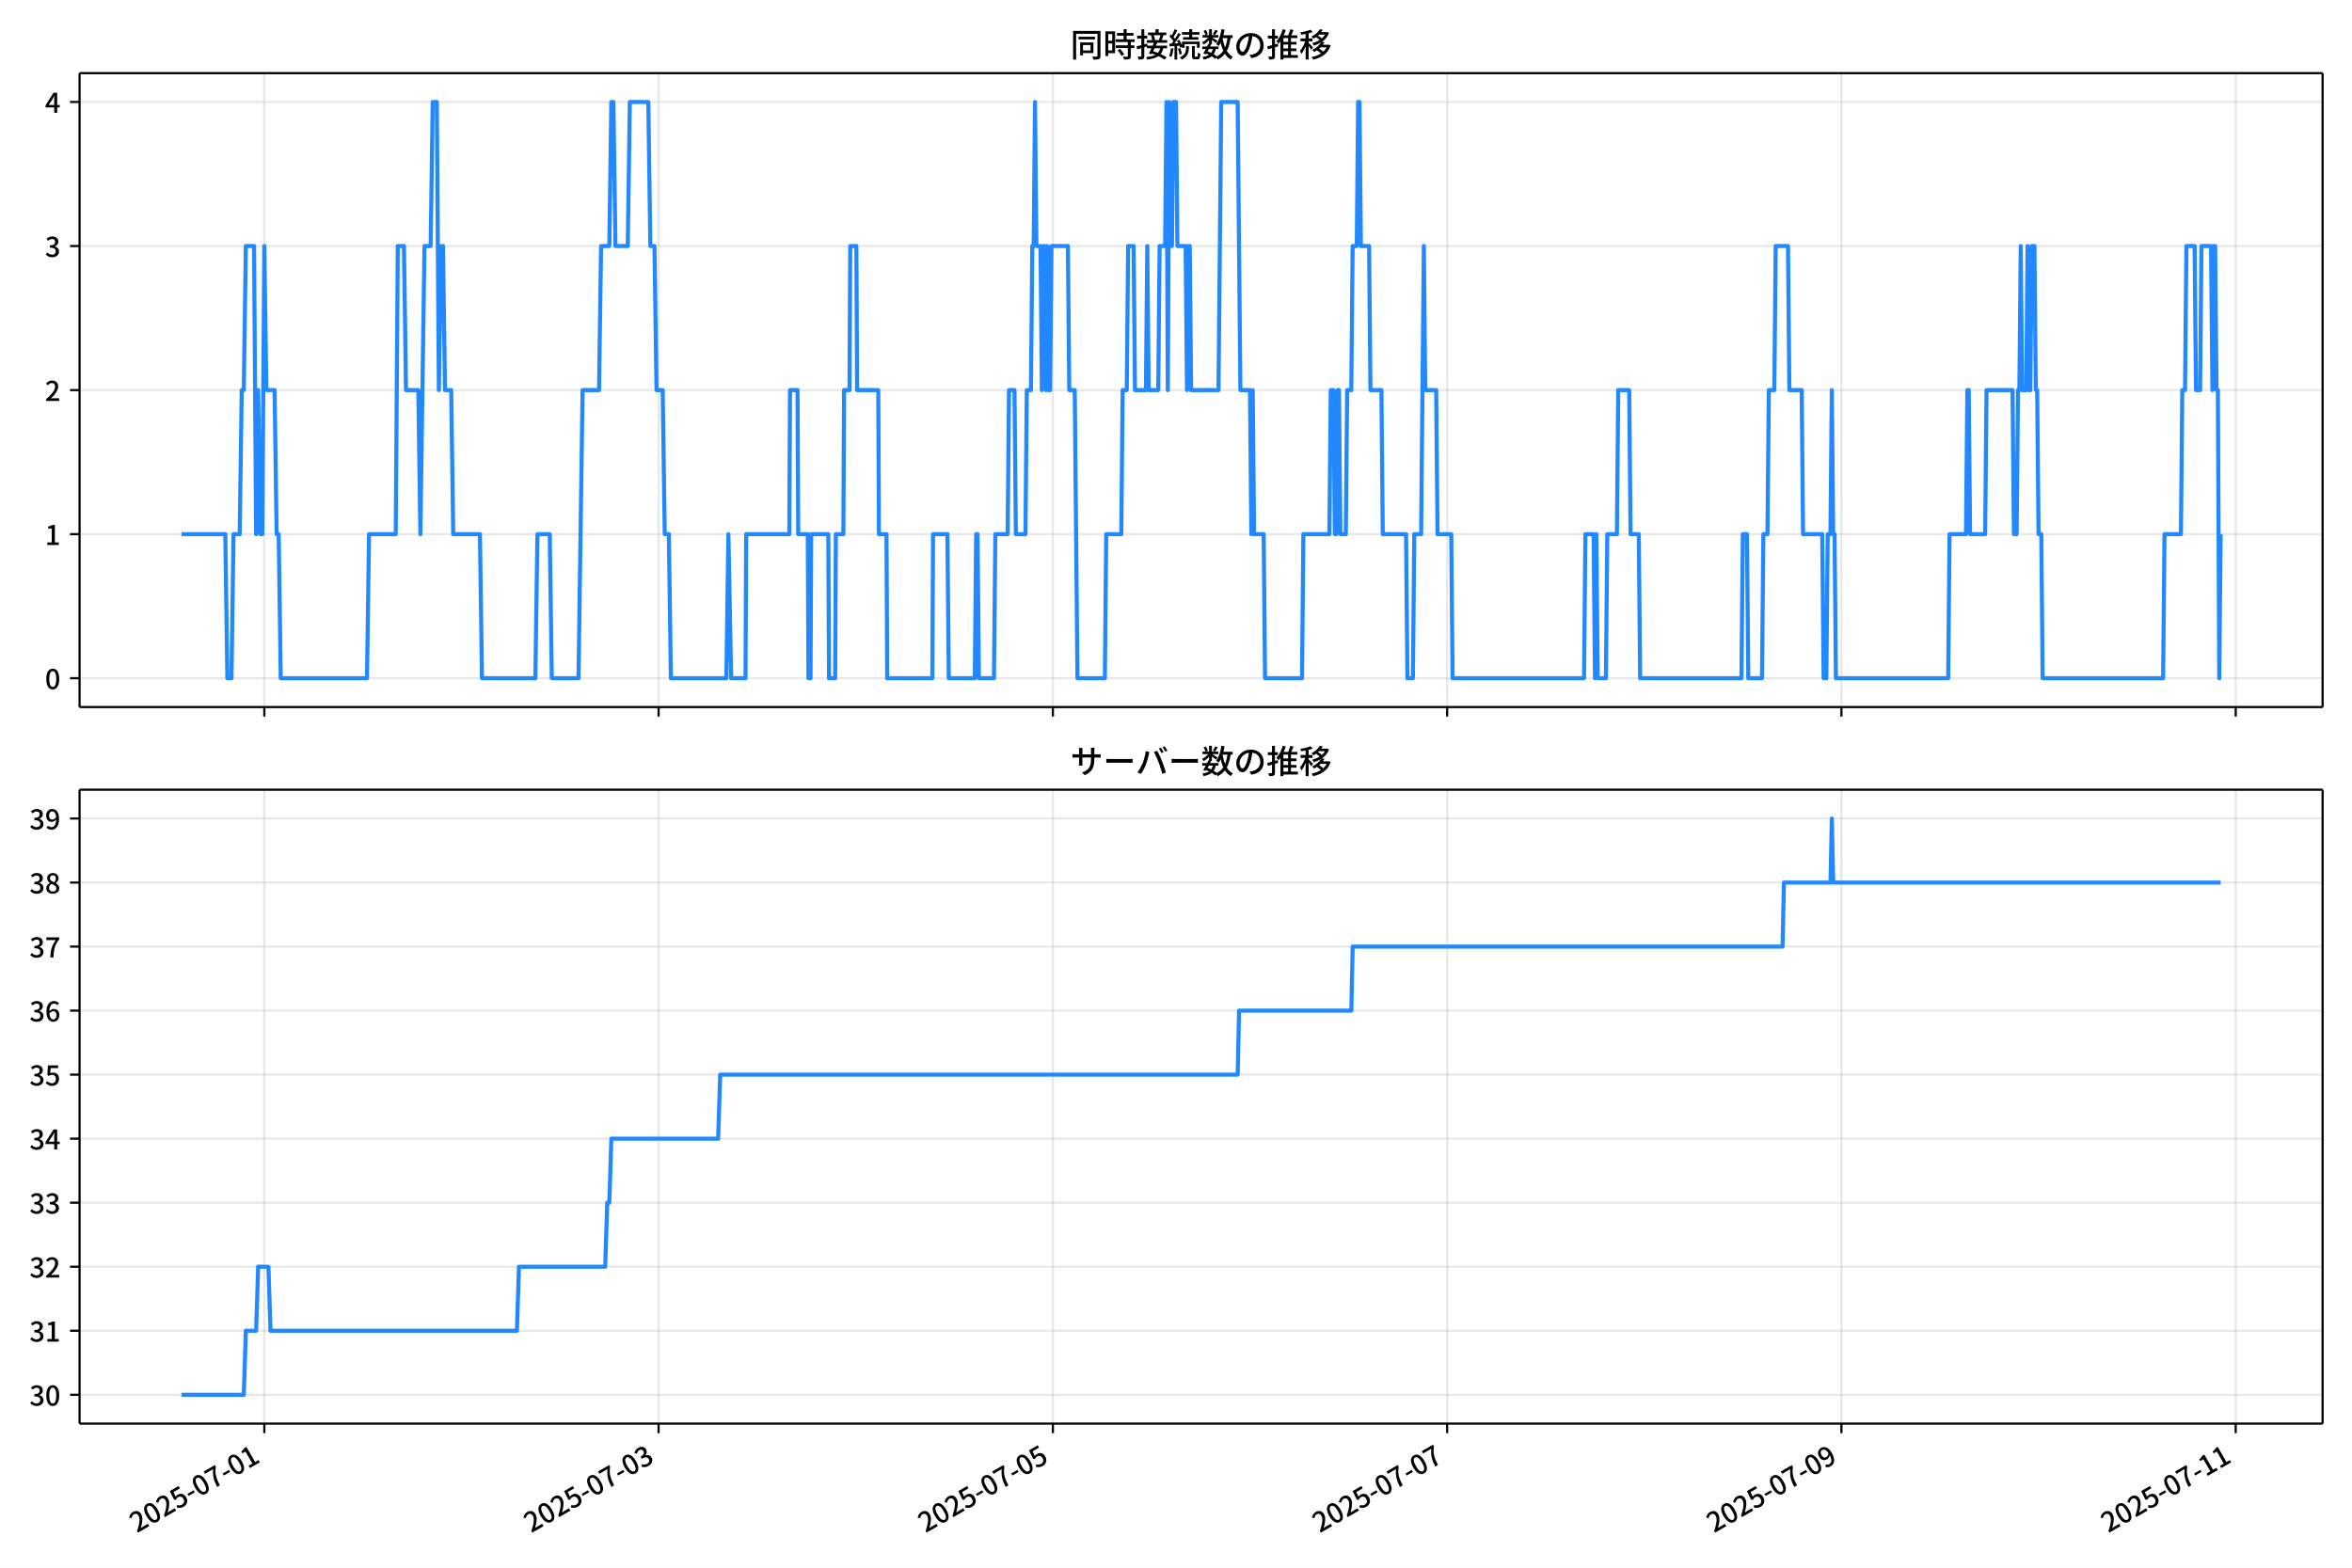
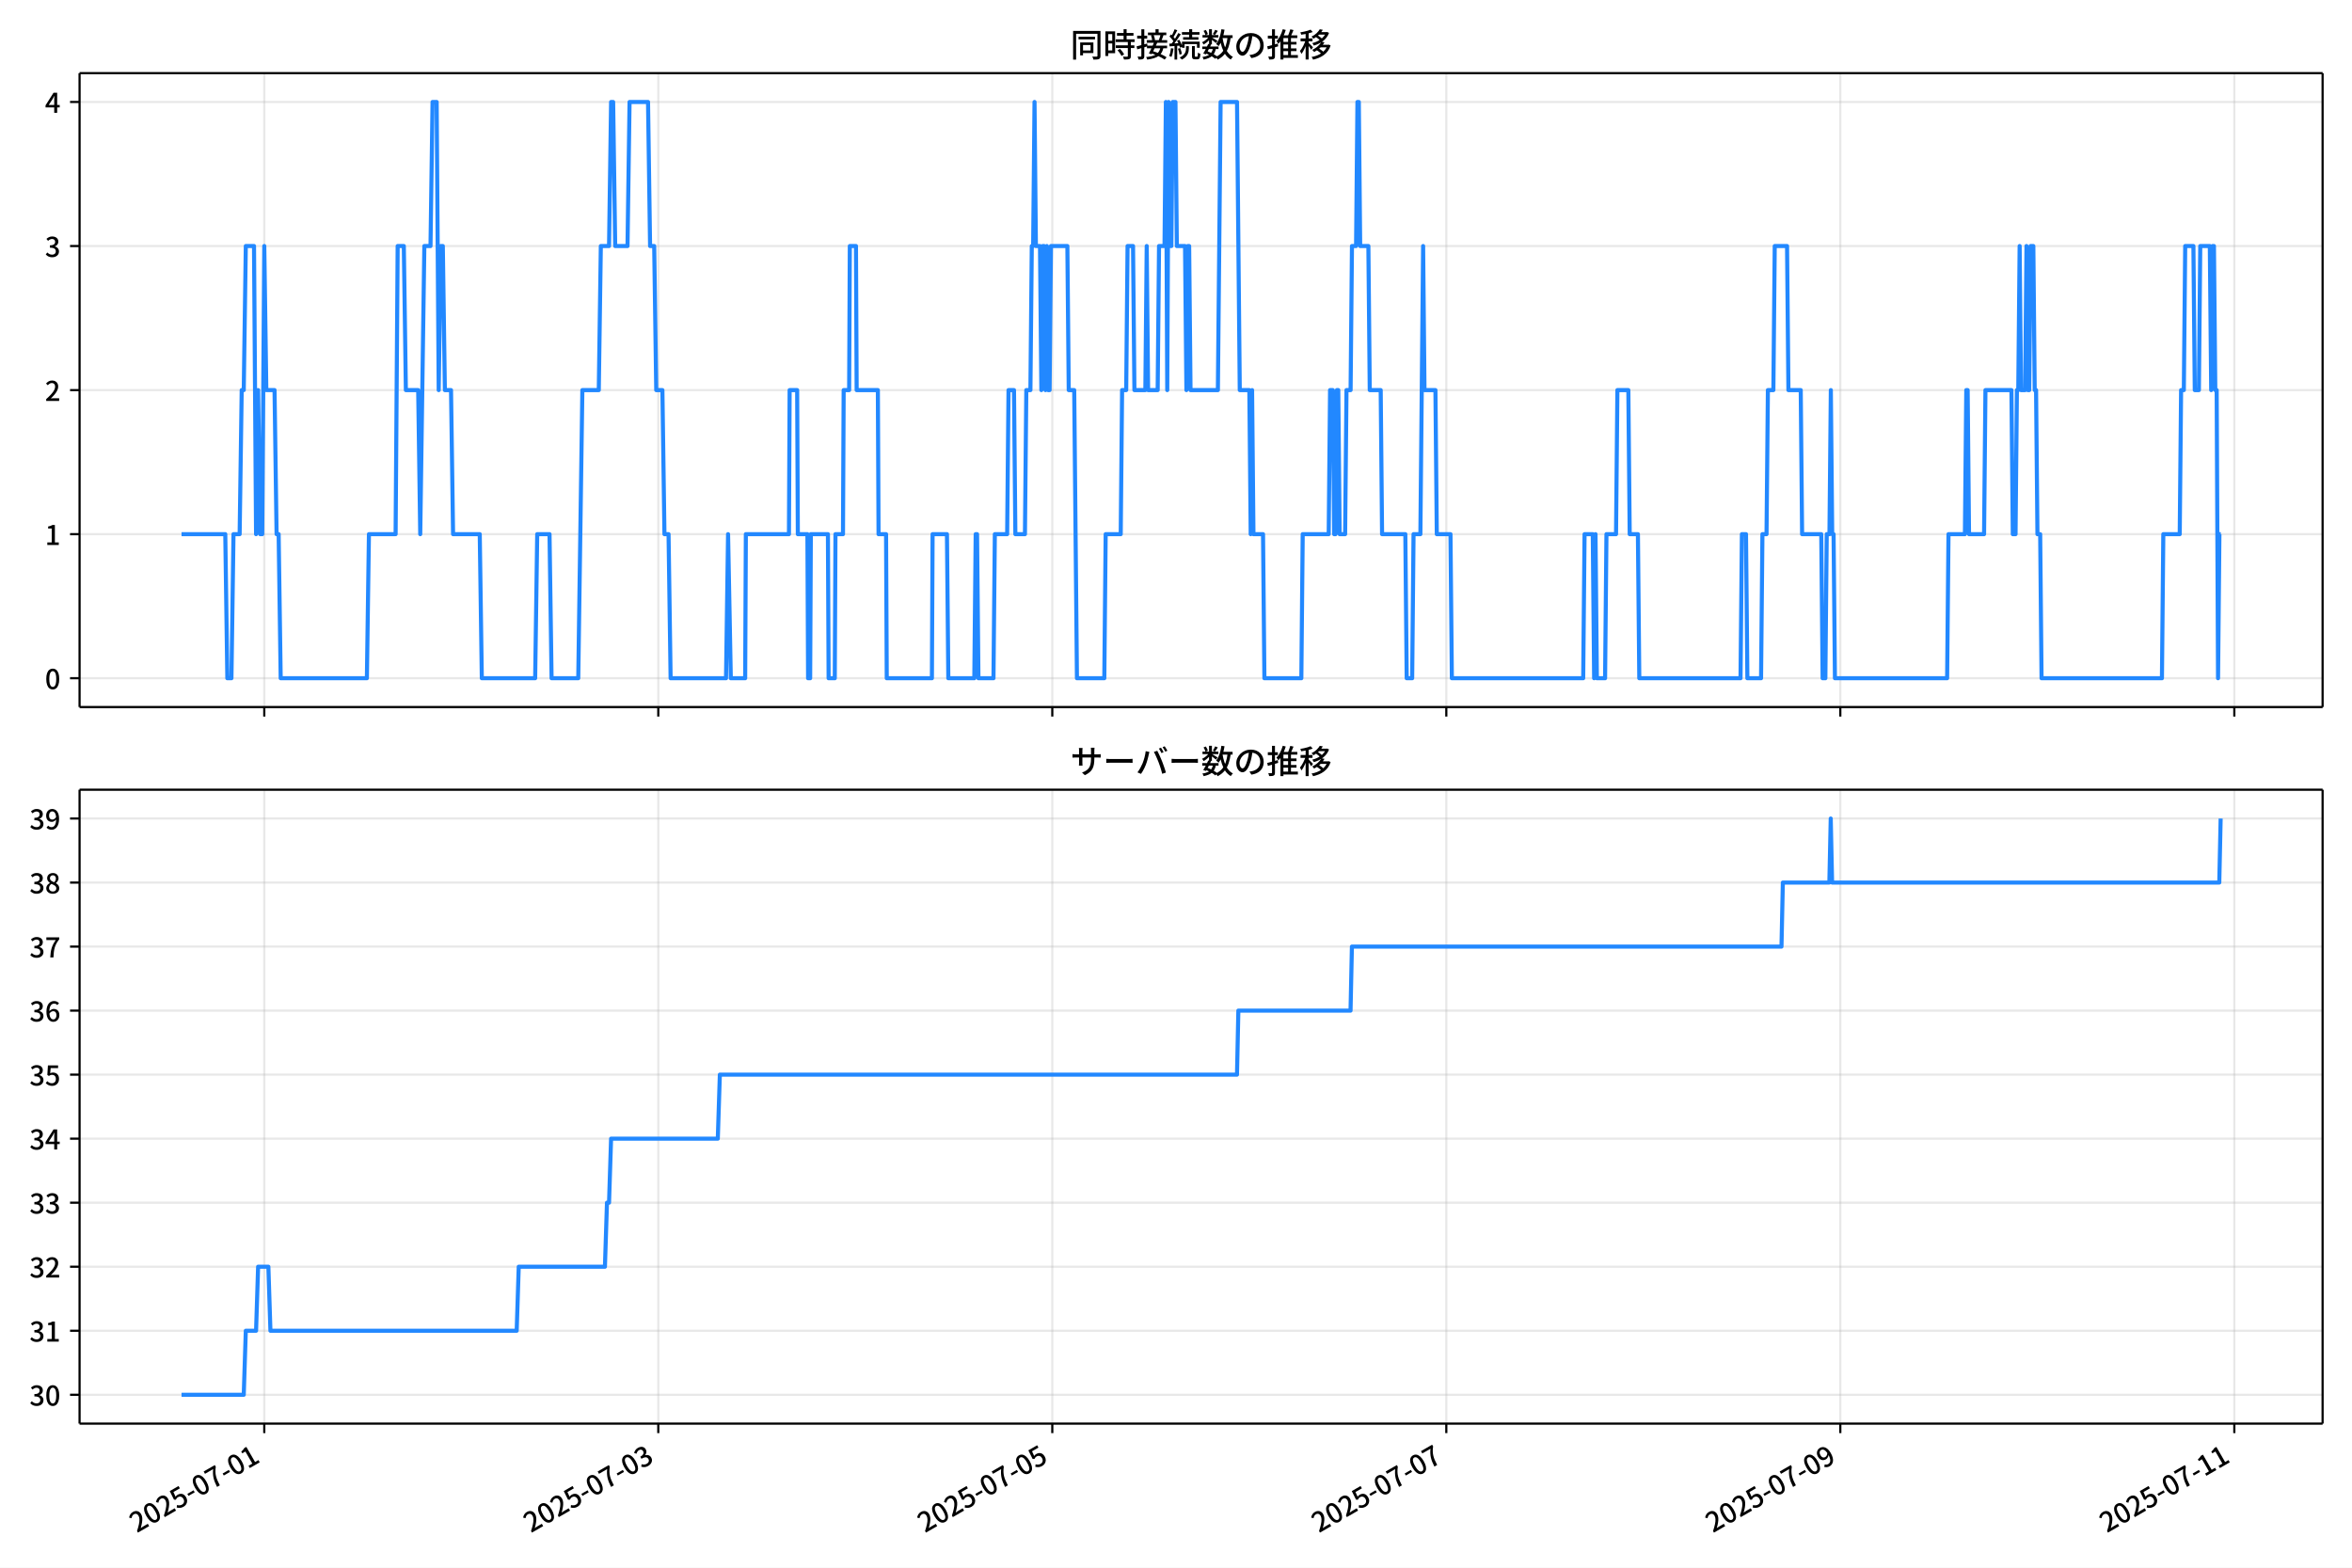
<svg xmlns="http://www.w3.org/2000/svg" xmlns:xlink="http://www.w3.org/1999/xlink" version="1.1" viewBox="0 0 864 576">
  <defs>
    <style type="text/css">*{stroke-linejoin: round; stroke-linecap: butt}</style>
  </defs>
  <g id="aa">
    <g id="ab">
      <path d="m0 576h864v-576h-864z" fill="#fff" />
    </g>
    <g id="ac">
      <g id="ad">
        <path d="m29.23 259.78h823.97v-232.9h-823.97z" fill="#fff" />
      </g>
      <g id="ae">
        <g id="af">
          <g id="ag">
-             <path d="m97.101 259.78v-232.9" clip-path="url(#f)" fill="none" stroke="#b0b0b0" stroke-linecap="square" stroke-opacity=".3" stroke-width=".8" />
+             <path d="m97.081 259.78v-232.9" clip-path="url(#f)" fill="none" stroke="#b0b0b0" stroke-linecap="square" stroke-opacity=".3" stroke-width=".8" />
          </g>
          <g id="ah">
            <defs>
              <path id="g" d="m0 0v3.5" stroke="#000" stroke-width=".8" />
            </defs>
-             <use x="97.101" y="259.778" stroke="#000000" stroke-width=".8" xlink:href="#g" />
+             <use x="97.081" y="259.778" stroke="#000000" stroke-width=".8" xlink:href="#g" />
          </g>
        </g>
        <g id="ai">
          <g id="aj">
-             <path d="m241.94 259.78v-232.9" clip-path="url(#f)" fill="none" stroke="#b0b0b0" stroke-linecap="square" stroke-opacity=".3" stroke-width=".8" />
+             <path d="m241.82 259.78v-232.9" clip-path="url(#f)" fill="none" stroke="#b0b0b0" stroke-linecap="square" stroke-opacity=".3" stroke-width=".8" />
          </g>
          <g id="ak">
-             <use x="241.937" y="259.778" stroke="#000000" stroke-width=".8" xlink:href="#g" />
+             <use x="241.819" y="259.778" stroke="#000000" stroke-width=".8" xlink:href="#g" />
          </g>
        </g>
        <g id="al">
          <g id="am">
-             <path d="m386.77 259.78v-232.9" clip-path="url(#f)" fill="none" stroke="#b0b0b0" stroke-linecap="square" stroke-opacity=".3" stroke-width=".8" />
+             <path d="m386.56 259.78v-232.9" clip-path="url(#f)" fill="none" stroke="#b0b0b0" stroke-linecap="square" stroke-opacity=".3" stroke-width=".8" />
          </g>
          <g id="an">
-             <use x="386.772" y="259.778" stroke="#000000" stroke-width=".8" xlink:href="#g" />
+             <use x="386.557" y="259.778" stroke="#000000" stroke-width=".8" xlink:href="#g" />
          </g>
        </g>
        <g id="ao">
          <g id="ap">
-             <path d="m531.61 259.78v-232.9" clip-path="url(#f)" fill="none" stroke="#b0b0b0" stroke-linecap="square" stroke-opacity=".3" stroke-width=".8" />
+             <path d="m531.3 259.78v-232.9" clip-path="url(#f)" fill="none" stroke="#b0b0b0" stroke-linecap="square" stroke-opacity=".3" stroke-width=".8" />
          </g>
          <g id="aq">
-             <use x="531.608" y="259.778" stroke="#000000" stroke-width=".8" xlink:href="#g" />
+             <use x="531.296" y="259.778" stroke="#000000" stroke-width=".8" xlink:href="#g" />
          </g>
        </g>
        <g id="ar">
          <g id="as">
-             <path d="m676.44 259.78v-232.9" clip-path="url(#f)" fill="none" stroke="#b0b0b0" stroke-linecap="square" stroke-opacity=".3" stroke-width=".8" />
+             <path d="m676.03 259.78v-232.9" clip-path="url(#f)" fill="none" stroke="#b0b0b0" stroke-linecap="square" stroke-opacity=".3" stroke-width=".8" />
          </g>
          <g id="at">
-             <use x="676.443" y="259.778" stroke="#000000" stroke-width=".8" xlink:href="#g" />
+             <use x="676.034" y="259.778" stroke="#000000" stroke-width=".8" xlink:href="#g" />
          </g>
        </g>
        <g id="au">
          <g id="av">
-             <path d="m821.28 259.78v-232.9" clip-path="url(#f)" fill="none" stroke="#b0b0b0" stroke-linecap="square" stroke-opacity=".3" stroke-width=".8" />
+             <path d="m820.77 259.78v-232.9" clip-path="url(#f)" fill="none" stroke="#b0b0b0" stroke-linecap="square" stroke-opacity=".3" stroke-width=".8" />
          </g>
          <g id="aw">
-             <use x="821.279" y="259.778" stroke="#000000" stroke-width=".8" xlink:href="#g" />
+             <use x="820.772" y="259.778" stroke="#000000" stroke-width=".8" xlink:href="#g" />
          </g>
        </g>
      </g>
      <g id="ax">
        <g id="ay">
          <g id="az">
            <path d="m29.23 249.19h823.97" clip-path="url(#f)" fill="none" stroke="#b0b0b0" stroke-linecap="square" stroke-opacity=".3" stroke-width=".8" />
          </g>
          <g id="ba">
            <defs>
              <path id="c" d="m0 0h-3.5" stroke="#000" stroke-width=".8" />
            </defs>
            <use x="29.23" y="249.191" stroke="#000000" stroke-width=".8" xlink:href="#c" />
          </g>
          <g id="bb">
            <g transform="translate(16.53 253.18) scale(.1 -.1)">
              <defs>
                <path id="a" transform="scale(.015625)" d="m1830-90q-460 0-806 275-346 276-535 823-188 547-188 1366 0 820 188 1357 189 538 535 803 346 266 806 266 461 0 800-269 340-269 528-803 189-534 189-1354 0-819-189-1366-188-547-528-823-339-275-800-275zm0 589q237 0 422 185 186 186 288 599 103 413 103 1091 0 679-103 1082-102 403-288 582-185 180-422 180-236 0-422-180-186-179-292-582-105-403-105-1082 0-678 105-1091 106-413 292-599 186-185 422-185z" />
              </defs>
              <use xlink:href="#a" />
            </g>
          </g>
        </g>
        <g id="bc">
          <g id="bd">
            <path d="m29.23 196.26h823.97" clip-path="url(#f)" fill="none" stroke="#b0b0b0" stroke-linecap="square" stroke-opacity=".3" stroke-width=".8" />
          </g>
          <g id="be">
            <use x="29.23" y="196.26" stroke="#000000" stroke-width=".8" xlink:href="#c" />
          </g>
          <g id="bf">
            <g transform="translate(16.53 200.25) scale(.1 -.1)">
              <defs>
                <path id="k" transform="scale(.015625)" d="m544 0v608h1037v3277h-845v467q333 58 579 147 247 90 451 218h557v-4109h915v-608h-2694z" />
              </defs>
              <use xlink:href="#k" />
            </g>
          </g>
        </g>
        <g id="bg">
          <g id="bh">
            <path d="m29.23 143.33h823.97" clip-path="url(#f)" fill="none" stroke="#b0b0b0" stroke-linecap="square" stroke-opacity=".3" stroke-width=".8" />
          </g>
          <g id="bi">
            <use x="29.23" y="143.329" stroke="#000000" stroke-width=".8" xlink:href="#c" />
          </g>
          <g id="bj">
            <g transform="translate(16.53 147.31) scale(.1 -.1)">
              <defs>
                <path id="d" transform="scale(.015625)" d="m282 0v429q697 621 1164 1136 468 515 701 956 234 442 234 826 0 256-87 451-86 196-262 301-176 106-445 106-275 0-506-151-230-150-422-368l-416 410q301 333 637 518 336 186 803 186 429 0 749-176t496-493 176-745q0-455-224-919t-615-935q-390-470-889-950 186 20 394 36t374 16h1184v-634h-3046z" />
              </defs>
              <use xlink:href="#d" />
            </g>
          </g>
        </g>
        <g id="bk">
          <g id="bl">
            <path d="m29.23 90.398h823.97" clip-path="url(#f)" fill="none" stroke="#b0b0b0" stroke-linecap="square" stroke-opacity=".3" stroke-width=".8" />
          </g>
          <g id="bm">
            <use x="29.23" y="90.398" stroke="#000000" stroke-width=".8" xlink:href="#c" />
          </g>
          <g id="bn">
            <g transform="translate(16.53 94.383) scale(.1 -.1)">
              <defs>
                <path id="e" transform="scale(.015625)" d="m1715-90q-371 0-656 90t-503 240q-217 150-377 323l359 474q211-205 479-359 269-153 634-153 269 0 467 92 199 93 311 266t112 423q0 256-125 451t-429 300q-304 106-835 106v551q467 0 732 105 266 106 384 291 119 186 119 423 0 307-192 489-192 183-531 183-269 0-503-119-233-118-438-316l-384 460q282 256 614 413 333 157 737 157 422 0 748-144 327-144 512-413 186-269 186-659 0-403-221-685-221-281-592-422v-26q269-70 490-227t349-400 128-557q0-422-215-726-214-304-573-468-358-163-787-163z" />
              </defs>
              <use xlink:href="#e" />
            </g>
          </g>
        </g>
        <g id="bo">
          <g id="bp">
            <path d="m29.23 37.466h823.97" clip-path="url(#f)" fill="none" stroke="#b0b0b0" stroke-linecap="square" stroke-opacity=".3" stroke-width=".8" />
          </g>
          <g id="bq">
            <use x="29.23" y="37.466" stroke="#000000" stroke-width=".8" xlink:href="#c" />
          </g>
          <g id="br">
            <g transform="translate(16.53 41.451) scale(.1 -.1)">
              <defs>
                <path id="p" transform="scale(.015625)" d="m2170 0v3072q0 192 12 457 13 266 20 458h-26q-90-179-183-365-92-185-195-364l-921-1415h2579v-576h-3328v493l1875 2957h858v-4717h-691z" />
              </defs>
              <use xlink:href="#p" />
            </g>
          </g>
        </g>
      </g>
      <g id="bs">
-         <path d="m66.683 196.26h16.085l.754 52.931h1.509l.754-52.931h2.263l.754-52.931h.754l.754-52.931h3.017l.754 105.86.754-52.931.754 52.931h.754l.754-105.86.754 52.931h3.017l.754 52.931h.754l.754 52.931h31.683l.754-52.931h9.807l.754-105.86h2.263l.754 52.931h4.526l.754 52.931 1.509-105.86h2.263l.754-52.931h1.509l.754 105.86.754-52.931h.754l.754 52.931h2.263l.754 52.931h9.807l.754 52.931h19.613l.754-52.931h4.526l.754 52.931h9.807l1.509-105.86h6.035l.754-52.931h3.017l.754-52.931h.754l.754 52.931h4.526l.754-52.931h6.789l.754 52.931h1.509l.754 52.931h2.263l.754 52.931h1.509l.754 52.931h20.367l.754-52.931 1.006 52.931h5.28l.251-52.931h15.841l.251-52.931h2.766l.251 52.931h3.52l.251 52.931h.754l.251-52.931h6.286l.251 52.931h2.263l.251-52.931h2.766l.251-52.931h2.012l.251-52.931h2.263l.251 52.931h7.795l.251 52.931h2.766l.251 52.931h16.596l.251-52.931h5.28l.503 52.931h9.555l.503-52.931h.503l.503 52.931h5.532l.503-52.931h4.526l.503-52.931h2.012l.503 52.931h3.52l.503-52.931h1.509l.503-52.931h.503l.503-52.931.503 52.931h1.509l.503 52.931.503-52.931h.503l.503 52.931.503-52.931.503 52.931h.503l.503-52.931h6.035l.503 52.931h2.012l1.006 105.86h10.058l.503-52.931h5.532l.503-52.931h1.509l.503-52.931h2.012l.503 52.931h4.023l.503-52.931.503 52.931h3.52l.503-52.931h2.012l.503-52.931.503 105.86.503-105.86.503 52.931h.503l.503-52.931h1.006l.503 52.931h3.017l.503 52.931.503-52.931h.503l.503 52.931h10.058l1.006-105.86h6.035l1.006 105.86h3.52l.503 52.931.503-52.931.503 52.931h3.52l.503 52.931h13.578l.503-52.931h9.555l.503-52.931h1.006l.503 52.931h.503l.503-52.931h.503l.503 52.931h2.012l.503-52.931h1.509l.503-52.931h1.509l.503-52.931h.503l.503 52.931h3.017l.503 52.931h4.023l.503 52.931h8.549l.503 52.931h2.012l.503-52.931h2.514l1.006-105.86.503 52.931h4.023l.503 52.931h5.029l.503 52.931h48.279l.503-52.931h3.017l.503 52.931.503-52.931.503 52.931h3.017l.503-52.931h3.52l.503-52.931h4.023l.503 52.931h3.017l.503 52.931h37.215l.503-52.931h1.509l.503 52.931h5.029l.503-52.931h1.509l.503-52.931h2.012l.503-52.931h4.526l.503 52.931h4.526l.503 52.931h7.041l.503 52.931h1.006l.503-52.931h1.006l.503-52.931.503 52.931h.503l.503 52.931h41.238l.503-52.931h6.035l.503-52.931h.503l.503 52.931h5.532l.503-52.931h9.555l.503 52.931h1.006l.503-52.931h.503l.503-52.931.503 52.931h1.509l.503-52.931.503 52.931h.503l.503-52.931h1.006l.503 52.931h.503l.503 52.931h1.006l.503 52.931h44.255l.503-52.931h6.035l.503-52.931h1.006l.503-52.931h3.017l.503 52.931h1.509l.503-52.931h3.52l.503 52.931.503-52.931h.503l.503 52.931h.503l.503 105.86.503-52.931v0" clip-path="url(#f)" fill="none" stroke="#28f" stroke-linecap="square" stroke-width="1.5" />
+         <path d="m66.683 196.26h16.074l.754 52.931h1.508l.754-52.931h2.261l.754-52.931h.754l.754-52.931h3.015l.754 105.86.754-52.931.754 52.931h.754l.754-105.86.754 52.931h3.015l.754 52.931h.754l.754 52.931h31.662l.754-52.931h9.8l.754-105.86h2.261l.754 52.931h4.523l.754 52.931 1.508-105.86h2.261l.754-52.931h1.508l.754 105.86.754-52.931h.754l.754 52.931h2.261l.754 52.931h9.8l.754 52.931h19.6l.754-52.931h4.523l.754 52.931h9.8l1.508-105.86h6.031l.754-52.931h3.015l.754-52.931h.754l.754 52.931h4.523l.754-52.931h6.785l.754 52.931h1.508l.754 52.931h2.261l.754 52.931h1.508l.754 52.931h20.354l.754-52.931 1.005 52.931h5.277l.251-52.931h15.831l.251-52.931h2.764l.251 52.931h3.518l.251 52.931h.754l.251-52.931h6.282l.251 52.931h2.261l.251-52.931h2.764l.251-52.931h2.01l.251-52.931h2.261l.251 52.931h7.79l.251 52.931h2.764l.251 52.931h16.585l.251-52.931h5.277l.503 52.931h9.549l.503-52.931h.503l.503 52.931h5.528l.503-52.931h4.523l.503-52.931h2.01l.503 52.931h3.518l.503-52.931h1.508l.503-52.931h.503l.503-52.931.503 52.931h1.508l.503 52.931.503-52.931h.503l.503 52.931.503-52.931.503 52.931h.503l.503-52.931h6.031l.503 52.931h2.01l1.005 105.86h10.051l.503-52.931h5.528l.503-52.931h1.508l.503-52.931h2.01l.503 52.931h4.021l.503-52.931.503 52.931h3.518l.503-52.931h2.01l.503-52.931.503 105.86.503-105.86.503 52.931h.503l.503-52.931h1.005l.503 52.931h3.015l.503 52.931.503-52.931h.503l.503 52.931h10.051l1.005-105.86h6.031l1.005 105.86h3.518l.503 52.931.503-52.931.503 52.931h3.518l.503 52.931h13.569l.503-52.931h9.549l.503-52.931h1.005l.503 52.931h.503l.503-52.931h.503l.503 52.931h2.01l.503-52.931h1.508l.503-52.931h1.508l.503-52.931h.503l.503 52.931h3.015l.503 52.931h4.021l.503 52.931h8.544l.503 52.931h2.01l.503-52.931h2.513l1.005-105.86.503 52.931h4.021l.503 52.931h5.026l.503 52.931h48.246l.503-52.931h3.015l.503 52.931.503-52.931.503 52.931h3.015l.503-52.931h3.518l.503-52.931h4.021l.503 52.931h3.015l.503 52.931h37.19l.503-52.931h1.508l.503 52.931h5.026l.503-52.931h1.508l.503-52.931h2.01l.503-52.931h4.523l.503 52.931h4.523l.503 52.931h7.036l.503 52.931h1.005l.503-52.931h1.005l.503-52.931.503 52.931h.503l.503 52.931h41.21l.503-52.931h6.031l.503-52.931h.503l.503 52.931h5.528l.503-52.931h9.549l.503 52.931h1.005l.503-52.931h.503l.503-52.931.503 52.931h1.508l.503-52.931.503 52.931h.503l.503-52.931h1.005l.503 52.931h.503l.503 52.931h1.005l.503 52.931h44.226l.503-52.931h6.031l.503-52.931h1.005l.503-52.931h3.015l.503 52.931h1.508l.503-52.931h3.518l.503 52.931.503-52.931h.503l.503 52.931h.503l.503 105.86.503-52.931h.503v0" clip-path="url(#f)" fill="none" stroke="#28f" stroke-linecap="square" stroke-width="1.5" />
      </g>
      <g id="bt">
        <path d="m29.23 259.78v-232.9" fill="none" stroke="#000" stroke-linecap="square" stroke-width=".8" />
      </g>
      <g id="bu">
        <path d="m853.2 259.78v-232.9" fill="none" stroke="#000" stroke-linecap="square" stroke-width=".8" />
      </g>
      <g id="bv">
        <path d="m29.23 259.78h823.97" fill="none" stroke="#000" stroke-linecap="square" stroke-width=".8" />
      </g>
      <g id="bw">
        <path d="m29.23 26.88h823.97" fill="none" stroke="#000" stroke-linecap="square" stroke-width=".8" />
      </g>
      <g id="bx">
        <g transform="translate(393.22 20.88) scale(.12 -.12)">
          <defs>
            <path id="v" transform="scale(.015625)" d="m1587 3936h3232v-518h-3232v518zm320-1114h557v-2534h-557v2534zm301 0h2291v-2086h-2291v512h1734v1069h-1734v505zm-1683 2260h5113v-570h-4524v-5056h-589v5626zm4768 0h595v-4896q0-250-67-397t-227-218q-160-77-426-96t-675-19q-13 83-45 192t-77 218q-45 108-89 185 281-13 527-13 247 0 330 0 83 7 118 42 36 35 36 112v4890z" />
            <path id="t" transform="scale(.015625)" d="m2714 4672h3238v-525h-3238v525zm-244-1235h3712v-538h-3712v538zm20-1184h3635v-531h-3635v531zm1523 3155h595v-2310h-595v2310zm832-2451h589v-2823q0-230-61-364-61-135-227-199-167-70-423-86t-633-16q-20 121-78 285-57 163-121 284 275-6 509-9t310-3q77 6 106 28 29 23 29 93v2810zm-2023-1677 487 282q153-160 313-352t294-381q135-189 206-343l-519-313q-64 153-189 348-124 196-278 394-154 199-314 365zm-2086 3718h1619v-4281h-1619v544h1056v3187h-1056v550zm32-1843h1293v-537h-1293v537zm-320 1843h563v-4832h-563v4832z" />
            <path id="u" transform="scale(.015625)" d="m3866 5408h614v-870h-614v870zm-1479-653h3597v-518h-3597v518zm-230-1485h4e3v-518h-4e3v518zm825 922 519 102q64-160 121-342 58-182 96-352 39-170 45-304l-544-128q-6 134-42 313-35 180-83 365-48 186-112 346zm1856 109 589-71q-96-275-202-557-105-281-195-486l-518 77q58 147 122 329 64 183 118 372t86 336zm-2643-2106h3943v-518h-3943v518zm1408 685 602-115q-167-371-362-784t-390-797-362-685l-525 179q160 288 346 666t368 784 323 752zm-659-2157 358 403q352-102 733-240 381-137 752-304 371-166 697-336 327-169 558-329l-384-461q-218 160-532 336-313 176-685 345-371 170-755 323-384 154-742 263zm1894 1114 583-71q-122-550-353-944-230-393-604-662t-922-435q-547-167-1296-269-25 128-93 269-67 141-137 230 678 64 1168 192t819 349q330 221 531 550 202 330 304 791zm-4684 217q396 90 953 240 557 151 1120 311l77-544q-525-154-1053-311-528-156-963-284l-134 588zm121 2093h1965v-563h-1965v563zm819 1248h576v-5229q0-236-51-374t-192-208q-141-77-355-99-214-23-541-16-13 115-64 288t-109 294q205-6 381-6t234 0q64 0 92 28 29 29 29 93v5229z" />
            <path id="s" transform="scale(.015625)" d="m4058 5408h595v-1798h-595v1798zm-1415-563h3443v-499h-3443v499zm231-992h3008v-499h-3008v499zm-224-877h3475v-1203h-531v729h-2432v-729h-512v1203zm1964-877h551v-1881q0-122 22-157 23-35 106-35 25 0 92 0 68 0 135 0t99 0q51 0 83 54t45 224 19 515q90-70 234-131t259-93q-19-429-83-662-64-234-183-326-118-93-316-93-39 0-103 0t-134 0-138 0q-67 0-99 0-237 0-365 64t-176 218q-48 153-48 422v1881zm-1164-6h550v-455q0-243-48-528-48-284-186-579-137-294-409-572-272-279-727-503-70 90-192 208-121 118-230 195 416 205 665 438 250 234 371 474 122 240 164 467 42 228 42 413v442zm-2240 3309 524-192q-121-244-259-503-137-259-275-496t-259-416l-410 173q122 186 246 438 125 253 240 515 116 263 193 481zm716-743 500-230q-224-359-496-756-272-396-548-764-275-368-518-650l-358 205q179 211 377 483 199 272 387 569 189 298 358 592 170 295 298 551zm-1721-665 307 403q166-154 339-340 173-185 320-364t224-327l-326-460q-77 160-218 348-141 189-314 384-172 196-332 356zm1485-832 435 179q128-211 249-458 122-246 215-474 93-227 137-412l-473-211q-32 185-119 422-86 237-201 486-115 250-243 468zm-1530-583q422 26 998 54 576 29 1184 68l7-499q-570-45-1127-84-556-38-992-70l-70 531zm1702-992 436 135q121-276 214-596t118-556l-454-148q-26 237-112 563-86 327-202 602zm-1363 109 499-83q-57-455-163-897-105-441-253-748-51 32-134 73-83 42-170 83-86 42-144 62 148 294 234 697t131 813zm691 627h525v-2861h-525v2861z" />
            <path id="m" transform="scale(.015625)" d="m224 2022h3187v-499h-3187v499zm51 2247h3111v-487h-3111v487zm1127-1735 563-121q-154-320-333-672t-352-679q-173-326-326-582l-532 173q148 243 324 566t345 669q170 346 311 646zm934-832 563-64q-89-480-262-838t-461-614-701-432-976-298q-25 128-99 269t-157 237q659 102 1085 303 426 202 666 554t342 883zm422 3597 519-211q-147-218-298-436-150-217-278-377l-403 186q121 173 252 413 132 240 208 425zm-1203 109h563v-2957h-563v2957zm-1075-320 448 186q134-192 246-420 112-227 157-393l-467-211q-38 172-147 406t-237 432zm1094-1050 397-236q-160-263-400-529-240-265-519-489-278-224-553-378-51 103-141 237-89 135-179 218 269 109 534 294 266 186 493 416 228 231 368 467zm487-204q83-45 246-145 163-99 352-211t346-211 221-150l-327-423q-83 77-230 198-147 122-317 253-170 132-327 250-156 119-259 189l295 250zm1798 396h2311v-556h-2311v556zm115 1178 615-90q-103-640-263-1235t-384-1101q-224-505-512-889-44 57-134 134t-186 157-166 125q275 339 473 796 199 458 340 995 141 538 217 1108zm1223-1510 614-58q-147-1101-445-1940-297-838-813-1443-515-604-1321-1014-26 71-90 177-64 105-134 208-70 102-128 159 742 346 1212 880 471 535 730 1290 260 755 375 1741zm-1005-135q134-851 387-1597 253-745 659-1305 407-560 1002-874-70-57-154-150-83-93-154-189-70-96-121-179-633 371-1056 988-422 618-688 1434-265 816-425 1783l550 89zm-3309-3065 327 416q377-148 754-330 378-182 701-378 324-195 548-368l-416-435q-211 179-519 378-307 198-666 383-358 186-729 334z" />
            <path id="r" transform="scale(.015625)" d="m3686 4378q-64-493-163-1041-99-547-265-1084-192-653-432-1104t-522-688-595-237q-320 0-596 221-275 221-448 621-172 400-172 931 0 537 220 1017 221 480 611 851 391 372 909 583 519 211 1121 211 576 0 1040-186 464-185 793-515 330-329 502-771 173-441 173-941 0-672-278-1194-278-521-816-851-538-329-1318-444l-378 601q166 20 307 42t263 48q307 70 585 217 279 148 496 375 218 227 342 534 125 308 125 692t-122 713q-121 330-358 573-236 243-582 380-346 138-781 138-525 0-935-186-409-185-694-489-284-304-432-656-147-352-147-678 0-365 89-605 90-240 224-355 135-115 276-115t288 144 297 457q151 314 298 800 147 461 246 982 100 522 145 1021l684-12z" />
            <path id="n" transform="scale(.015625)" d="m2995 2925h2893v-519h-2893v519zm0-1280h2893v-519h-2893v519zm-64-1299h3232v-557h-3232v557zm1312 3577h563v-3763h-563v3763zm429 1466 634-141q-154-390-340-794-185-403-339-684l-512 140q103 199 208 458 106 259 195 528 90 269 154 493zm-1472 25 582-147q-153-518-371-1018-217-499-483-931t-573-758q-38 64-109 160-70 96-147 198-77 103-141 160 416 416 733 1034t509 1302zm128-1203h2720v-537h-2720v-4205h-582v4422l313 320h269zm-3174-2157q396 90 953 240 557 151 1120 311l77-544q-525-154-1053-311-528-156-963-284l-134 588zm121 2093h1965v-563h-1965v563zm819 1248h576v-5229q0-236-51-374t-192-208q-141-77-355-99-214-23-541-16-13 115-64 288t-109 294q205-6 381-6t234 0q64 0 92 28 29 29 29 93v5229z" />
            <path id="l" transform="scale(.015625)" d="m4051 5402 595-109q-281-493-729-941t-1107-806q-39 64-106 144t-141 153q-73 74-137 119 608 288 1011 678t614 762zm-77-557h1511v-493h-1863l352 493zm1293 0h109l109 25 384-179q-192-505-496-905t-695-701q-390-301-845-519-454-217-947-358-44 109-137 253t-176 227q448 109 867 294 419 186 777 445 359 259 631 592t419 730v96zm-1990-954 377 307q167-96 336-218 170-121 320-249 151-128 247-237l-397-332q-90 108-237 236t-317 259q-169 132-329 234zm1107-934 595-109q-307-538-803-1031-496-492-1232-876-38 64-102 144t-138 156q-74 77-138 116 455 217 807 483t604 554q253 288 407 563zm-90-589h1460v-506h-1818l358 506zm1268 0h121l109 26 384-167q-192-614-531-1075t-787-794q-448-332-983-553-534-221-1129-355-45 115-132 269-86 153-176 249 551 96 1043 285 493 189 903 473 410 285 714 669t464 883v90zm-2132-1056 410 339q186-102 384-237 198-134 371-275t282-269l-435-371q-103 128-270 272-166 144-361 288t-381 253zm-2150 3533h589v-5376h-589v5376zm-992-1242h2336v-569h-2336v569zm1024-224 365-160q-96-339-231-707-134-368-291-727-157-358-336-672-179-313-365-537-44 128-134 291t-160 272q173 192 339 457 167 266 323 570 157 304 282 618t208 595zm941 1946 416-467q-314-122-695-221-380-99-784-173-403-74-780-131-20 102-71 236-51 135-102 231 358 58 732 138 375 80 711 179t573 208zm-397-2579q58-45 179-170 122-125 266-266 144-140 259-265t160-183l-352-473q-58 102-157 255-99 154-218 317-118 164-227 311-108 147-185 237l275 237z" />
          </defs>
          <use xlink:href="#v" />
          <use transform="translate(100)" xlink:href="#t" />
          <use transform="translate(200)" xlink:href="#u" />
          <use transform="translate(300)" xlink:href="#s" />
          <use transform="translate(400)" xlink:href="#m" />
          <use transform="translate(500)" xlink:href="#r" />
          <use transform="translate(600)" xlink:href="#n" />
          <use transform="translate(700)" xlink:href="#l" />
        </g>
      </g>
    </g>
    <g id="by">
      <g id="bz">
        <path d="m29.23 523.06h823.97v-232.9h-823.97z" fill="#fff" />
      </g>
      <g id="ca">
        <g id="cb">
          <g id="cc">
-             <path d="m97.101 523.06v-232.9" clip-path="url(#b)" fill="none" stroke="#b0b0b0" stroke-linecap="square" stroke-opacity=".3" stroke-width=".8" />
+             <path d="m97.081 523.06v-232.9" clip-path="url(#b)" fill="none" stroke="#b0b0b0" stroke-linecap="square" stroke-opacity=".3" stroke-width=".8" />
          </g>
          <g id="cd">
-             <use x="97.101" y="523.055" stroke="#000000" stroke-width=".8" xlink:href="#g" />
+             <use x="97.081" y="523.055" stroke="#000000" stroke-width=".8" xlink:href="#g" />
          </g>
          <g id="ce">
-             <g transform="translate(50.312 563.33) rotate(-30) scale(.1 -.1)">
+             <g transform="translate(50.291 563.33) rotate(-30) scale(.1 -.1)">
              <defs>
                <path id="j" transform="scale(.015625)" d="m1715-90q-365 0-653 90t-506 237q-217 147-383 307l352 480q134-134 294-246t361-183q202-70 452-70 262 0 473 118 212 119 333 346 122 227 122 541 0 460-247 716-246 256-649 256-224 0-384-64t-365-198l-365 237 141 2240h2387v-627h-1747l-109-1204q154 77 307 118 154 42 340 42 397 0 723-160t518-490q192-329 192-847 0-519-224-887t-586-560q-361-192-777-192z" />
                <path id="h" transform="scale(.015625)" d="m301 1536v544h1689v-544h-1689z" />
                <path id="i" transform="scale(.015625)" d="m1235 0q32 646 109 1187t224 1024 384 941 576 938h-2208v627h3027v-455q-409-512-665-989-256-476-397-969t-205-1053-90-1251h-755z" />
              </defs>
              <use xlink:href="#d" />
              <use transform="translate(57)" xlink:href="#a" />
              <use transform="translate(114)" xlink:href="#d" />
              <use transform="translate(171)" xlink:href="#j" />
              <use transform="translate(228)" xlink:href="#h" />
              <use transform="translate(263.7)" xlink:href="#a" />
              <use transform="translate(320.7)" xlink:href="#i" />
              <use transform="translate(377.7)" xlink:href="#h" />
              <use transform="translate(413.4)" xlink:href="#a" />
              <use transform="translate(470.4)" xlink:href="#k" />
            </g>
          </g>
        </g>
        <g id="cf">
          <g id="cg">
-             <path d="m241.94 523.06v-232.9" clip-path="url(#b)" fill="none" stroke="#b0b0b0" stroke-linecap="square" stroke-opacity=".3" stroke-width=".8" />
+             <path d="m241.82 523.06v-232.9" clip-path="url(#b)" fill="none" stroke="#b0b0b0" stroke-linecap="square" stroke-opacity=".3" stroke-width=".8" />
          </g>
          <g id="ch">
-             <use x="241.937" y="523.055" stroke="#000000" stroke-width=".8" xlink:href="#g" />
+             <use x="241.819" y="523.055" stroke="#000000" stroke-width=".8" xlink:href="#g" />
          </g>
          <g id="ci">
-             <g transform="translate(195.15 563.33) rotate(-30) scale(.1 -.1)">
+             <g transform="translate(195.03 563.33) rotate(-30) scale(.1 -.1)">
              <use xlink:href="#d" />
              <use transform="translate(57)" xlink:href="#a" />
              <use transform="translate(114)" xlink:href="#d" />
              <use transform="translate(171)" xlink:href="#j" />
              <use transform="translate(228)" xlink:href="#h" />
              <use transform="translate(263.7)" xlink:href="#a" />
              <use transform="translate(320.7)" xlink:href="#i" />
              <use transform="translate(377.7)" xlink:href="#h" />
              <use transform="translate(413.4)" xlink:href="#a" />
              <use transform="translate(470.4)" xlink:href="#e" />
            </g>
          </g>
        </g>
        <g id="cj">
          <g id="ck">
-             <path d="m386.77 523.06v-232.9" clip-path="url(#b)" fill="none" stroke="#b0b0b0" stroke-linecap="square" stroke-opacity=".3" stroke-width=".8" />
+             <path d="m386.56 523.06v-232.9" clip-path="url(#b)" fill="none" stroke="#b0b0b0" stroke-linecap="square" stroke-opacity=".3" stroke-width=".8" />
          </g>
          <g id="cl">
-             <use x="386.772" y="523.055" stroke="#000000" stroke-width=".8" xlink:href="#g" />
+             <use x="386.557" y="523.055" stroke="#000000" stroke-width=".8" xlink:href="#g" />
          </g>
          <g id="cm">
-             <g transform="translate(339.98 563.33) rotate(-30) scale(.1 -.1)">
+             <g transform="translate(339.77 563.33) rotate(-30) scale(.1 -.1)">
              <use xlink:href="#d" />
              <use transform="translate(57)" xlink:href="#a" />
              <use transform="translate(114)" xlink:href="#d" />
              <use transform="translate(171)" xlink:href="#j" />
              <use transform="translate(228)" xlink:href="#h" />
              <use transform="translate(263.7)" xlink:href="#a" />
              <use transform="translate(320.7)" xlink:href="#i" />
              <use transform="translate(377.7)" xlink:href="#h" />
              <use transform="translate(413.4)" xlink:href="#a" />
              <use transform="translate(470.4)" xlink:href="#j" />
            </g>
          </g>
        </g>
        <g id="cn">
          <g id="co">
-             <path d="m531.61 523.06v-232.9" clip-path="url(#b)" fill="none" stroke="#b0b0b0" stroke-linecap="square" stroke-opacity=".3" stroke-width=".8" />
+             <path d="m531.3 523.06v-232.9" clip-path="url(#b)" fill="none" stroke="#b0b0b0" stroke-linecap="square" stroke-opacity=".3" stroke-width=".8" />
          </g>
          <g id="cp">
-             <use x="531.608" y="523.055" stroke="#000000" stroke-width=".8" xlink:href="#g" />
+             <use x="531.296" y="523.055" stroke="#000000" stroke-width=".8" xlink:href="#g" />
          </g>
          <g id="cq">
-             <g transform="translate(484.82 563.33) rotate(-30) scale(.1 -.1)">
+             <g transform="translate(484.51 563.33) rotate(-30) scale(.1 -.1)">
              <use xlink:href="#d" />
              <use transform="translate(57)" xlink:href="#a" />
              <use transform="translate(114)" xlink:href="#d" />
              <use transform="translate(171)" xlink:href="#j" />
              <use transform="translate(228)" xlink:href="#h" />
              <use transform="translate(263.7)" xlink:href="#a" />
              <use transform="translate(320.7)" xlink:href="#i" />
              <use transform="translate(377.7)" xlink:href="#h" />
              <use transform="translate(413.4)" xlink:href="#a" />
              <use transform="translate(470.4)" xlink:href="#i" />
            </g>
          </g>
        </g>
        <g id="cr">
          <g id="cs">
-             <path d="m676.44 523.06v-232.9" clip-path="url(#b)" fill="none" stroke="#b0b0b0" stroke-linecap="square" stroke-opacity=".3" stroke-width=".8" />
+             <path d="m676.03 523.06v-232.9" clip-path="url(#b)" fill="none" stroke="#b0b0b0" stroke-linecap="square" stroke-opacity=".3" stroke-width=".8" />
          </g>
          <g id="ct">
-             <use x="676.443" y="523.055" stroke="#000000" stroke-width=".8" xlink:href="#g" />
+             <use x="676.034" y="523.055" stroke="#000000" stroke-width=".8" xlink:href="#g" />
          </g>
          <g id="cu">
-             <g transform="translate(629.65 563.33) rotate(-30) scale(.1 -.1)">
+             <g transform="translate(629.24 563.33) rotate(-30) scale(.1 -.1)">
              <defs>
                <path id="o" transform="scale(.015625)" d="m1562-90q-410 0-708 150-297 151-502 356l403 461q141-160 346-256t422-96q224 0 425 102 202 103 352 333 151 230 237 614 87 384 87 941 0 589-115 970t-323 563-496 182q-205 0-372-118-166-118-262-336t-96-525q0-301 86-512 87-211 259-323 173-112 417-112 224 0 460 141 237 141 448 461l32-544q-134-180-313-314t-371-208-384-74q-391 0-689 166-297 167-467 496-169 330-169 823 0 467 195 816t515 541 698 192q339 0 636-138 298-137 519-419 221-281 349-710t128-1018q0-691-141-1187t-391-807q-249-310-563-461-313-150-652-150z" />
              </defs>
              <use xlink:href="#d" />
              <use transform="translate(57)" xlink:href="#a" />
              <use transform="translate(114)" xlink:href="#d" />
              <use transform="translate(171)" xlink:href="#j" />
              <use transform="translate(228)" xlink:href="#h" />
              <use transform="translate(263.7)" xlink:href="#a" />
              <use transform="translate(320.7)" xlink:href="#i" />
              <use transform="translate(377.7)" xlink:href="#h" />
              <use transform="translate(413.4)" xlink:href="#a" />
              <use transform="translate(470.4)" xlink:href="#o" />
            </g>
          </g>
        </g>
        <g id="cv">
          <g id="cw">
-             <path d="m821.28 523.06v-232.9" clip-path="url(#b)" fill="none" stroke="#b0b0b0" stroke-linecap="square" stroke-opacity=".3" stroke-width=".8" />
+             <path d="m820.77 523.06v-232.9" clip-path="url(#b)" fill="none" stroke="#b0b0b0" stroke-linecap="square" stroke-opacity=".3" stroke-width=".8" />
          </g>
          <g id="cx">
-             <use x="821.279" y="523.055" stroke="#000000" stroke-width=".8" xlink:href="#g" />
+             <use x="820.772" y="523.055" stroke="#000000" stroke-width=".8" xlink:href="#g" />
          </g>
          <g id="cy">
-             <g transform="translate(774.49 563.33) rotate(-30) scale(.1 -.1)">
+             <g transform="translate(773.98 563.33) rotate(-30) scale(.1 -.1)">
              <use xlink:href="#d" />
              <use transform="translate(57)" xlink:href="#a" />
              <use transform="translate(114)" xlink:href="#d" />
              <use transform="translate(171)" xlink:href="#j" />
              <use transform="translate(228)" xlink:href="#h" />
              <use transform="translate(263.7)" xlink:href="#a" />
              <use transform="translate(320.7)" xlink:href="#i" />
              <use transform="translate(377.7)" xlink:href="#h" />
              <use transform="translate(413.4)" xlink:href="#k" />
              <use transform="translate(470.4)" xlink:href="#k" />
            </g>
          </g>
        </g>
      </g>
      <g id="cz">
        <g id="da">
          <g id="db">
            <path d="m29.23 512.47h823.97" clip-path="url(#b)" fill="none" stroke="#b0b0b0" stroke-linecap="square" stroke-opacity=".3" stroke-width=".8" />
          </g>
          <g id="dc">
            <use x="29.23" y="512.469" stroke="#000000" stroke-width=".8" xlink:href="#c" />
          </g>
          <g id="dd">
            <g transform="translate(10.83 516.45) scale(.1 -.1)">
              <use xlink:href="#e" />
              <use transform="translate(57)" xlink:href="#a" />
            </g>
          </g>
        </g>
        <g id="de">
          <g id="df">
            <path d="m29.23 488.94h823.97" clip-path="url(#b)" fill="none" stroke="#b0b0b0" stroke-linecap="square" stroke-opacity=".3" stroke-width=".8" />
          </g>
          <g id="dg">
            <use x="29.23" y="488.944" stroke="#000000" stroke-width=".8" xlink:href="#c" />
          </g>
          <g id="dh">
            <g transform="translate(10.83 492.93) scale(.1 -.1)">
              <use xlink:href="#e" />
              <use transform="translate(57)" xlink:href="#k" />
            </g>
          </g>
        </g>
        <g id="di">
          <g id="dj">
            <path d="m29.23 465.42h823.97" clip-path="url(#b)" fill="none" stroke="#b0b0b0" stroke-linecap="square" stroke-opacity=".3" stroke-width=".8" />
          </g>
          <g id="dk">
            <use x="29.23" y="465.419" stroke="#000000" stroke-width=".8" xlink:href="#c" />
          </g>
          <g id="dl">
            <g transform="translate(10.83 469.4) scale(.1 -.1)">
              <use xlink:href="#e" />
              <use transform="translate(57)" xlink:href="#d" />
            </g>
          </g>
        </g>
        <g id="dm">
          <g id="dn">
            <path d="m29.23 441.89h823.97" clip-path="url(#b)" fill="none" stroke="#b0b0b0" stroke-linecap="square" stroke-opacity=".3" stroke-width=".8" />
          </g>
          <g id="do">
            <use x="29.23" y="441.894" stroke="#000000" stroke-width=".8" xlink:href="#c" />
          </g>
          <g id="dp">
            <g transform="translate(10.83 445.88) scale(.1 -.1)">
              <use xlink:href="#e" />
              <use transform="translate(57)" xlink:href="#e" />
            </g>
          </g>
        </g>
        <g id="dq">
          <g id="dr">
            <path d="m29.23 418.37h823.97" clip-path="url(#b)" fill="none" stroke="#b0b0b0" stroke-linecap="square" stroke-opacity=".3" stroke-width=".8" />
          </g>
          <g id="ds">
            <use x="29.23" y="418.369" stroke="#000000" stroke-width=".8" xlink:href="#c" />
          </g>
          <g id="dt">
            <g transform="translate(10.83 422.35) scale(.1 -.1)">
              <use xlink:href="#e" />
              <use transform="translate(57)" xlink:href="#p" />
            </g>
          </g>
        </g>
        <g id="du">
          <g id="dv">
            <path d="m29.23 394.84h823.97" clip-path="url(#b)" fill="none" stroke="#b0b0b0" stroke-linecap="square" stroke-opacity=".3" stroke-width=".8" />
          </g>
          <g id="dw">
            <use x="29.23" y="394.844" stroke="#000000" stroke-width=".8" xlink:href="#c" />
          </g>
          <g id="dx">
            <g transform="translate(10.83 398.83) scale(.1 -.1)">
              <use xlink:href="#e" />
              <use transform="translate(57)" xlink:href="#j" />
            </g>
          </g>
        </g>
        <g id="dy">
          <g id="dz">
            <path d="m29.23 371.32h823.97" clip-path="url(#b)" fill="none" stroke="#b0b0b0" stroke-linecap="square" stroke-opacity=".3" stroke-width=".8" />
          </g>
          <g id="ea">
            <use x="29.23" y="371.319" stroke="#000000" stroke-width=".8" xlink:href="#c" />
          </g>
          <g id="eb">
            <g transform="translate(10.83 375.3) scale(.1 -.1)">
              <defs>
                <path id="x" transform="scale(.015625)" d="m1971-90q-339 0-634 144-294 144-518 435-224 292-352 733-128 442-128 1044 0 678 147 1161 148 483 397 784 250 301 570 445t665 144q397 0 688-147 292-147 490-359l-403-448q-128 154-327 253-198 99-409 99-307 0-567-182-259-182-413-605-153-422-153-1145 0-608 115-1002t326-589q212-195 493-195 212 0 375 121 163 122 259 343t96 522q0 300-90 511-89 212-259 320-169 109-419 109-211 0-451-134t-458-461l-25 538q134 192 313 323t374 201q196 71 375 71 397 0 694-163 298-163 467-490 170-326 170-825 0-468-195-817-195-348-512-544-317-195-701-195z" />
              </defs>
              <use xlink:href="#e" />
              <use transform="translate(57)" xlink:href="#x" />
            </g>
          </g>
        </g>
        <g id="ec">
          <g id="ed">
            <path d="m29.23 347.79h823.97" clip-path="url(#b)" fill="none" stroke="#b0b0b0" stroke-linecap="square" stroke-opacity=".3" stroke-width=".8" />
          </g>
          <g id="ee">
            <use x="29.23" y="347.794" stroke="#000000" stroke-width=".8" xlink:href="#c" />
          </g>
          <g id="ef">
            <g transform="translate(10.83 351.78) scale(.1 -.1)">
              <use xlink:href="#e" />
              <use transform="translate(57)" xlink:href="#i" />
            </g>
          </g>
        </g>
        <g id="eg">
          <g id="eh">
            <path d="m29.23 324.27h823.97" clip-path="url(#b)" fill="none" stroke="#b0b0b0" stroke-linecap="square" stroke-opacity=".3" stroke-width=".8" />
          </g>
          <g id="ei">
            <use x="29.23" y="324.269" stroke="#000000" stroke-width=".8" xlink:href="#c" />
          </g>
          <g id="ej">
            <g transform="translate(10.83 328.25) scale(.1 -.1)">
              <defs>
                <path id="w" transform="scale(.015625)" d="m1830-90q-441 0-787 163-345 164-547 448-202 285-202 650 0 314 122 557t314 419 403 291v32q-256 186-442 458-185 272-185 643 0 365 176 640t480 425q304 151 694 151 410 0 704-160t457-439q164-278 164-649 0-237-96-448t-234-381q-137-169-291-278v-32q218-115 397-285 179-169 288-406t109-557q0-346-189-628-189-281-532-448-342-166-803-166zm314 2708q205 198 310 419 106 221 106 464 0 211-83 384t-247 272q-163 99-393 99-288 0-480-183-192-182-192-502 0-256 134-429 135-172 359-294t486-230zm-294-2170q236 0 418 89 183 90 285 253 103 164 103 388 0 211-90 367-89 157-246 272-157 116-368 215t-454 195q-244-173-398-426-153-252-153-553 0-237 118-416 119-179 324-282 205-102 461-102z" />
              </defs>
              <use xlink:href="#e" />
              <use transform="translate(57)" xlink:href="#w" />
            </g>
          </g>
        </g>
        <g id="ek">
          <g id="el">
            <path d="m29.23 300.74h823.97" clip-path="url(#b)" fill="none" stroke="#b0b0b0" stroke-linecap="square" stroke-opacity=".3" stroke-width=".8" />
          </g>
          <g id="em">
            <use x="29.23" y="300.744" stroke="#000000" stroke-width=".8" xlink:href="#c" />
          </g>
          <g id="en">
            <g transform="translate(10.83 304.73) scale(.1 -.1)">
              <use xlink:href="#e" />
              <use transform="translate(57)" xlink:href="#o" />
            </g>
          </g>
        </g>
      </g>
      <g id="eo">
-         <path d="m66.683 512.47h22.874l.754-23.525h3.772l.754-23.525h3.772l.754 23.525h90.522l.754-23.525h31.683l.754-23.525h.754l.754-23.525h39.226l.754-23.525h190.1l.503-23.525h41.238l.503-23.525h157.91l.503-23.525h17.099l.503-23.525.503 23.525h142.32v0" clip-path="url(#b)" fill="none" stroke="#28f" stroke-linecap="square" stroke-width="1.5" />
+         <path d="m66.683 512.47h22.859l.754-23.525h3.769l.754-23.525h3.769l.754 23.525h90.461l.754-23.525h31.662l.754-23.525h.754l.754-23.525h39.2l.754-23.525h189.97l.503-23.525h41.21l.503-23.525h157.8l.503-23.525h17.087l.503-23.525.503 23.525h142.23l.503-23.525v0" clip-path="url(#b)" fill="none" stroke="#28f" stroke-linecap="square" stroke-width="1.5" />
      </g>
      <g id="ep">
        <path d="m29.23 523.06v-232.9" fill="none" stroke="#000" stroke-linecap="square" stroke-width=".8" />
      </g>
      <g id="eq">
        <path d="m853.2 523.06v-232.9" fill="none" stroke="#000" stroke-linecap="square" stroke-width=".8" />
      </g>
      <g id="er">
        <path d="m29.23 523.06h823.97" fill="none" stroke="#000" stroke-linecap="square" stroke-width=".8" />
      </g>
      <g id="es">
        <path d="m29.23 290.16h823.97" fill="none" stroke="#000" stroke-linecap="square" stroke-width=".8" />
      </g>
      <g id="et">
        <g transform="translate(393.22 284.16) scale(.12 -.12)">
          <defs>
            <path id="z" transform="scale(.015625)" d="m4685 2893q0-621-84-1111-83-489-288-877-204-387-569-691t-928-560l-544 512q448 167 781 371 333 205 550 503 218 298 323 739 106 442 106 1075v1620q0 192-10 339-9 147-22 217h723q-6-70-22-217t-16-339v-1581zm-2304 2086q-7-64-23-199-16-134-16-313v-2317q0-128 6-256 7-128 13-224 7-96 13-140h-710q6 44 12 140 7 96 13 221 7 125 7 259v2317q0 122-10 256-9 135-28 256h723zm-1978-1197q45-12 144-22t237-20q138-9 285-9h4217q237 0 394 13t246 26v-679q-76 7-240 13-163 6-393 6h-4224q-147 0-282-3-134-3-234-10-99-6-150-12v697z" />
            <path id="q" transform="scale(.015625)" d="m621 2854q109-6 265-16 157-9 339-16 183-6 349-6 128 0 352 0t509 0 598 0q314 0 624 0 311 0 586 0t486 0q212 0 327 0 230 0 416 16t301 22v-793q-109 6-308 19-198 13-409 13-109 0-324 0-214 0-489 0t-586 0q-310 0-624 0-313 0-598 0t-509 0-352 0q-262 0-525-10-262-9-428-22v793z" />
            <path id="y" transform="scale(.015625)" d="m4941 5037q83-109 176-269t182-320q90-160 154-288l-416-179q-96 192-240 448t-272 435l416 173zm723 275q83-122 182-282 100-160 196-317 96-156 153-271l-416-186q-102 205-246 454-144 250-279 429l410 173zm-4339-3360q102 262 201 556 100 295 183 612t144 630q61 314 93 602l723-147q-19-83-45-183-26-99-48-195t-42-166q-32-154-86-394t-131-512-164-551q-86-278-182-514-115-301-269-618-153-317-326-618-173-300-346-550l-697 294q301 397 563 874t429 880zm3155 198q-96 250-215 531-118 282-243 567-124 285-246 534-122 250-224 429l659 218q96-179 221-429t253-535q128-284 249-566 122-281 218-525 90-230 195-518 106-288 211-592 106-304 195-589 90-285 154-515l-729-237q-84 352-199 736t-240 768-259 723z" />
          </defs>
          <use xlink:href="#z" />
          <use transform="translate(100)" xlink:href="#q" />
          <use transform="translate(200)" xlink:href="#y" />
          <use transform="translate(300)" xlink:href="#q" />
          <use transform="translate(400)" xlink:href="#m" />
          <use transform="translate(500)" xlink:href="#r" />
          <use transform="translate(600)" xlink:href="#n" />
          <use transform="translate(700)" xlink:href="#l" />
        </g>
      </g>
    </g>
  </g>
  <defs>
    <clipPath id="f">
      <rect x="29.23" y="26.88" width="823.97" height="232.9" />
    </clipPath>
    <clipPath id="b">
      <rect x="29.23" y="290.16" width="823.97" height="232.9" />
    </clipPath>
  </defs>
</svg>
